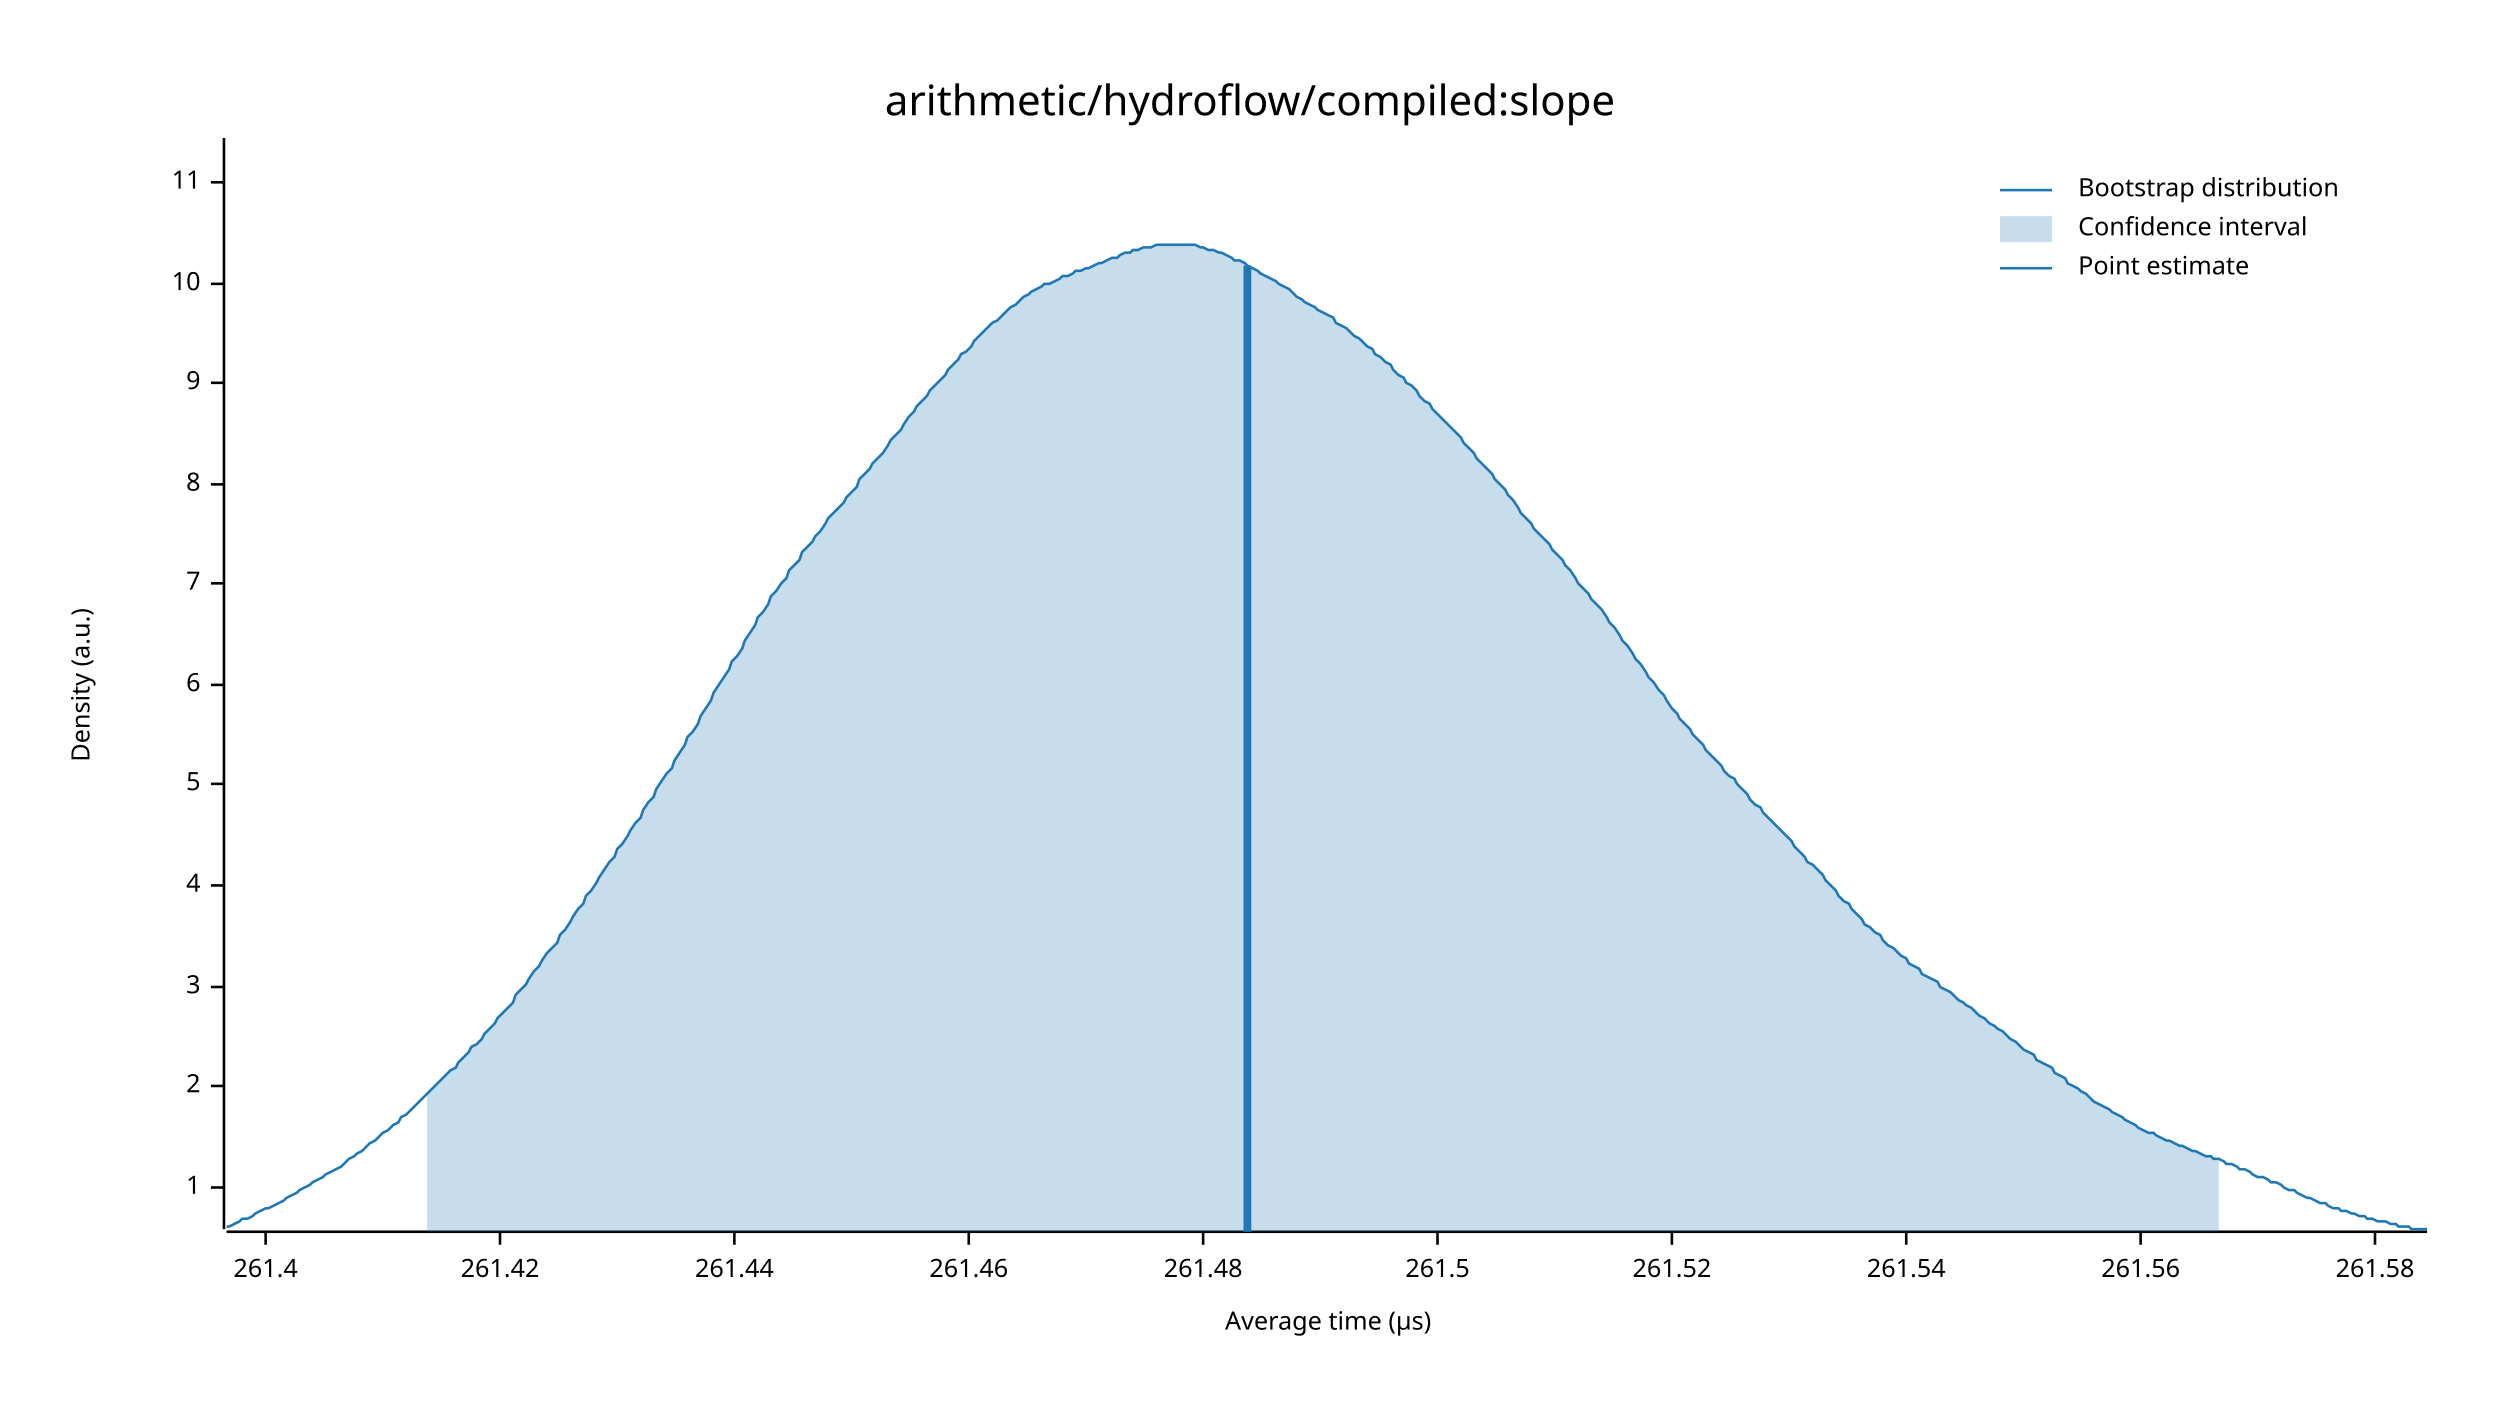
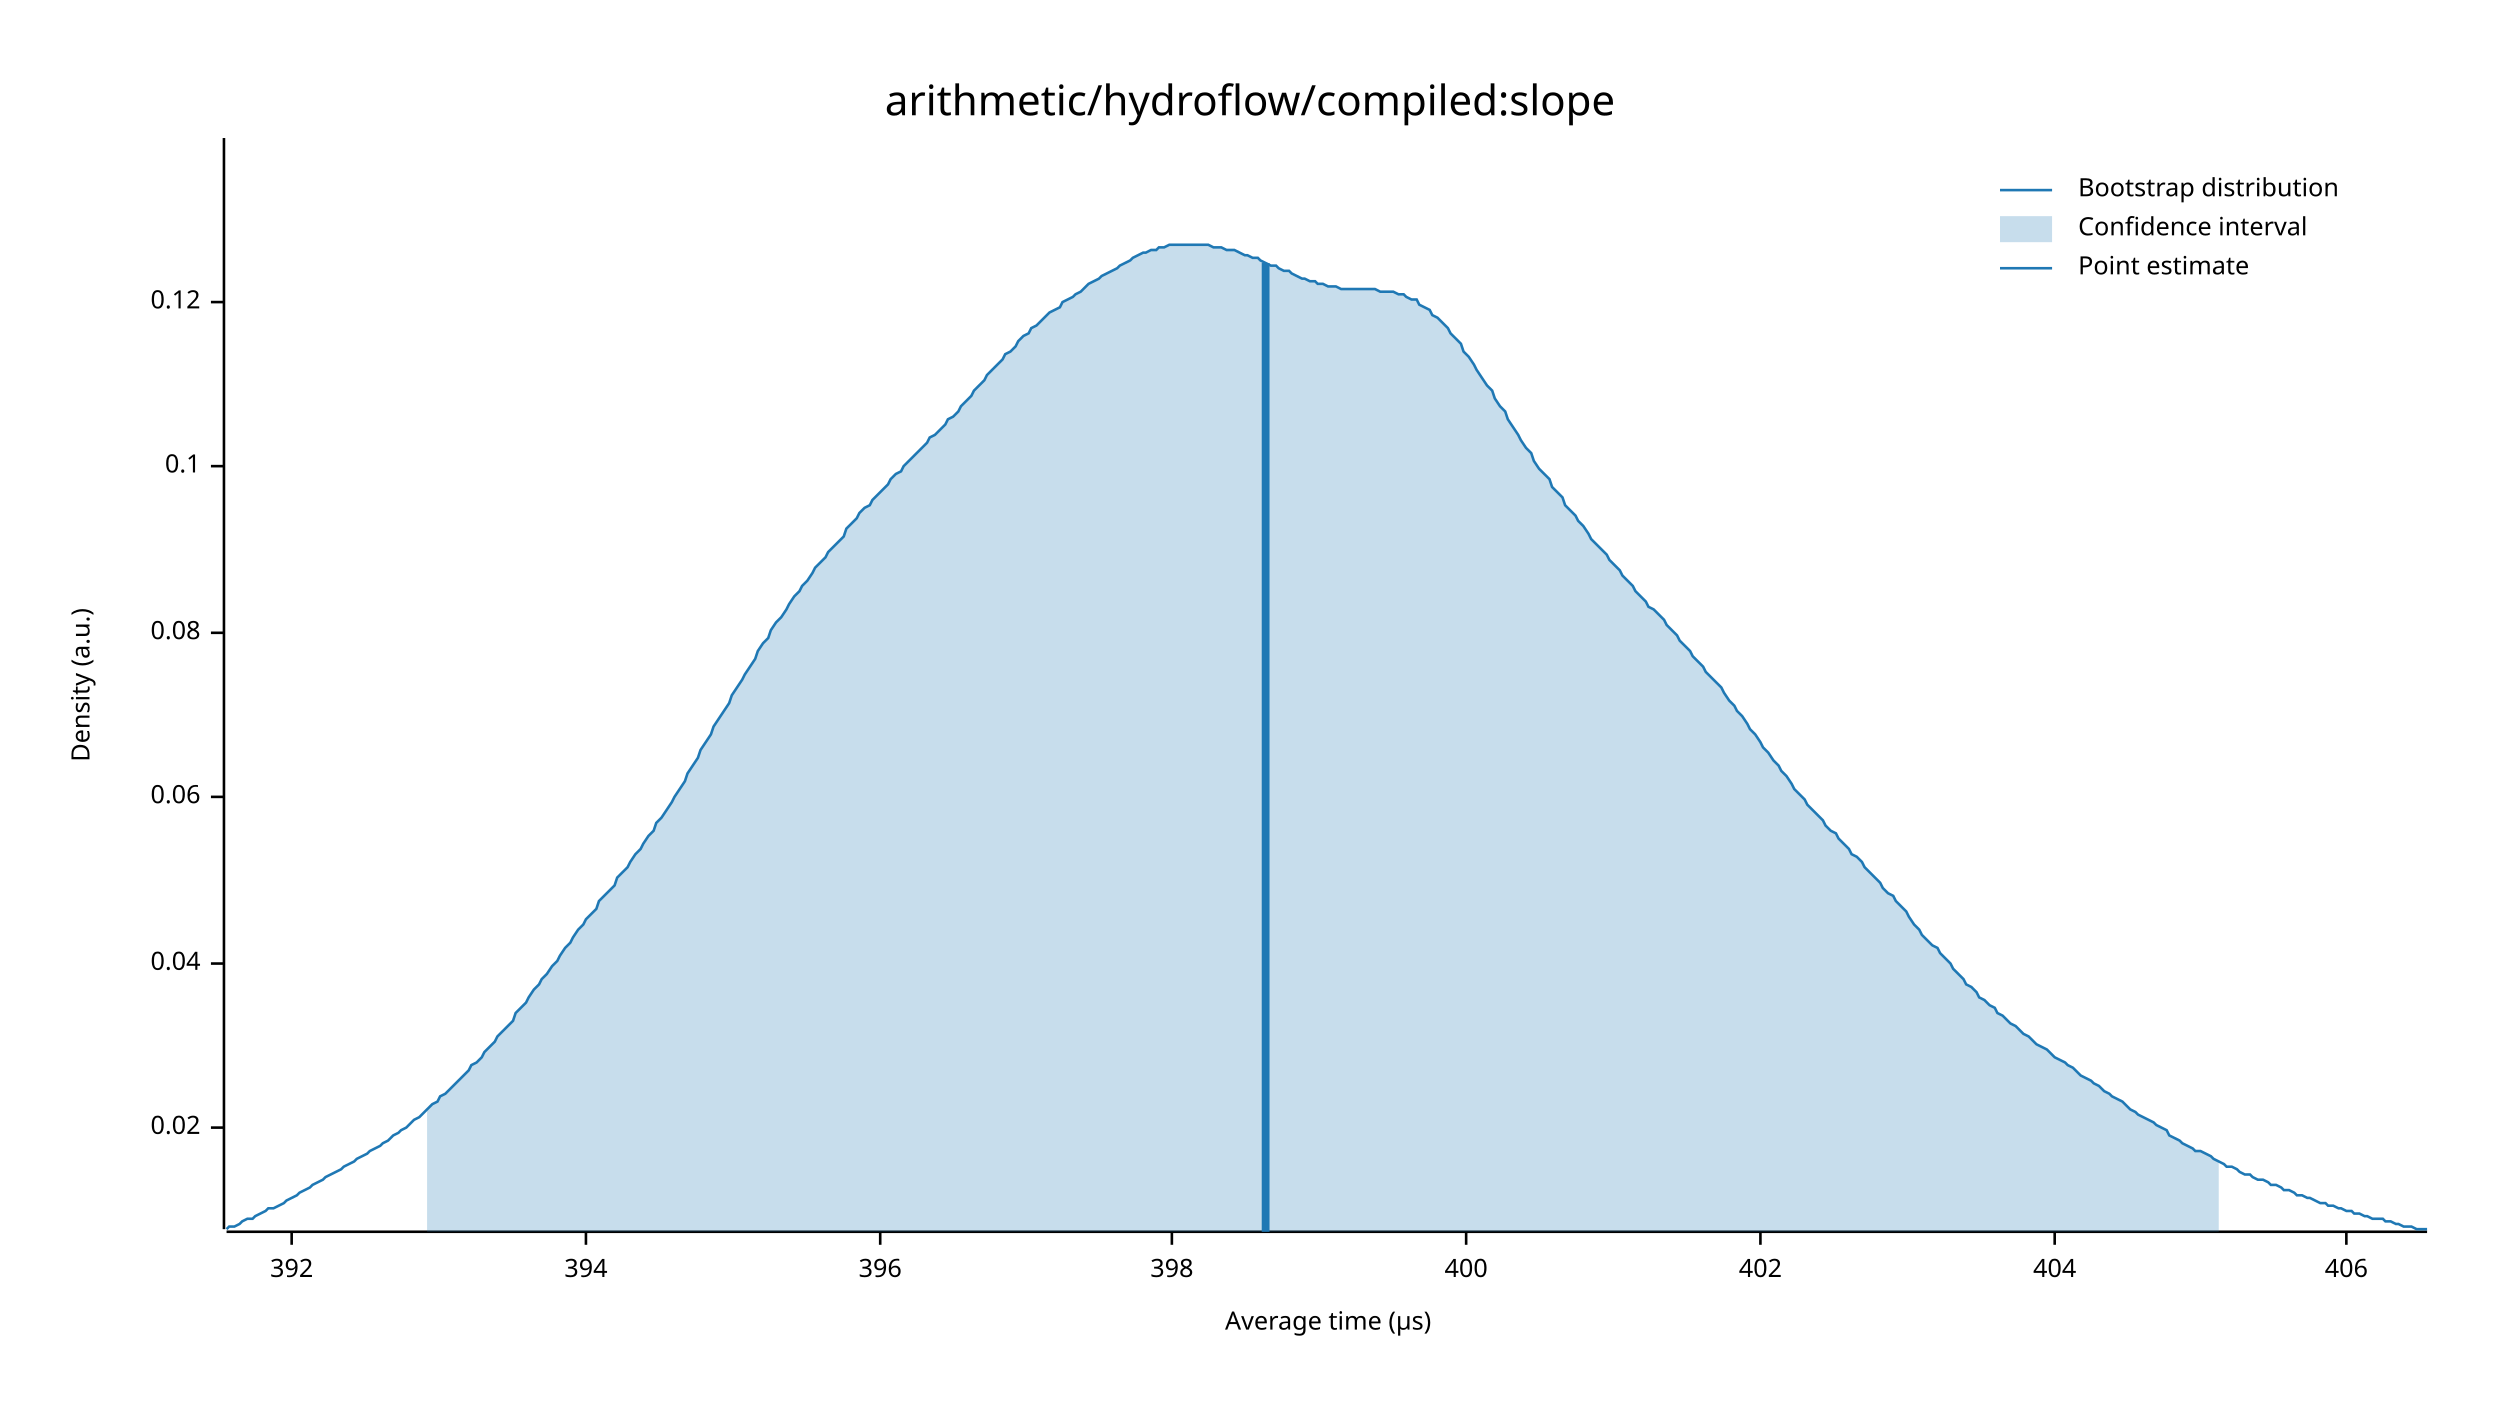
<svg xmlns="http://www.w3.org/2000/svg" width="960" height="540" viewBox="0 0 960 540">
  <text x="480" y="32" dy="0.76em" text-anchor="middle" font-family="sans-serif" font-size="16.129" opacity="1" fill="#000000">
arithmetic/hydroflow/compiled:slope
</text>
  <text x="27" y="263" dy="0.76em" text-anchor="middle" font-family="sans-serif" font-size="9.677" opacity="1" fill="#000000" transform="rotate(270, 27, 263)">
Density (a.u.)
</text>
  <text x="510" y="513" dy="-0.5ex" text-anchor="middle" font-family="sans-serif" font-size="9.677" opacity="1" fill="#000000">
Average time (µs)
</text>
  <polyline fill="none" opacity="1" stroke="#000000" stroke-width="1" points="86,53 86,472 " />
-   <text x="77" y="456" dy="0.5ex" text-anchor="end" font-family="sans-serif" font-size="9.677" opacity="1" fill="#000000">
- 1
+   <text x="77" y="433" dy="0.5ex" text-anchor="end" font-family="sans-serif" font-size="9.677" opacity="1" fill="#000000">
+ 0.02
</text>
-   <polyline fill="none" opacity="1" stroke="#000000" stroke-width="1" points="81,456 86,456 " />
-   <text x="77" y="417" dy="0.5ex" text-anchor="end" font-family="sans-serif" font-size="9.677" opacity="1" fill="#000000">
- 2
+   <polyline fill="none" opacity="1" stroke="#000000" stroke-width="1" points="81,433 86,433 " />
+   <text x="77" y="370" dy="0.5ex" text-anchor="end" font-family="sans-serif" font-size="9.677" opacity="1" fill="#000000">
+ 0.04
</text>
-   <polyline fill="none" opacity="1" stroke="#000000" stroke-width="1" points="81,417 86,417 " />
-   <text x="77" y="379" dy="0.5ex" text-anchor="end" font-family="sans-serif" font-size="9.677" opacity="1" fill="#000000">
- 3
+   <polyline fill="none" opacity="1" stroke="#000000" stroke-width="1" points="81,370 86,370 " />
+   <text x="77" y="306" dy="0.5ex" text-anchor="end" font-family="sans-serif" font-size="9.677" opacity="1" fill="#000000">
+ 0.06
</text>
-   <polyline fill="none" opacity="1" stroke="#000000" stroke-width="1" points="81,379 86,379 " />
-   <text x="77" y="340" dy="0.5ex" text-anchor="end" font-family="sans-serif" font-size="9.677" opacity="1" fill="#000000">
- 4
+   <polyline fill="none" opacity="1" stroke="#000000" stroke-width="1" points="81,306 86,306 " />
+   <text x="77" y="243" dy="0.5ex" text-anchor="end" font-family="sans-serif" font-size="9.677" opacity="1" fill="#000000">
+ 0.08
</text>
-   <polyline fill="none" opacity="1" stroke="#000000" stroke-width="1" points="81,340 86,340 " />
-   <text x="77" y="301" dy="0.5ex" text-anchor="end" font-family="sans-serif" font-size="9.677" opacity="1" fill="#000000">
- 5
+   <polyline fill="none" opacity="1" stroke="#000000" stroke-width="1" points="81,243 86,243 " />
+   <text x="77" y="179" dy="0.5ex" text-anchor="end" font-family="sans-serif" font-size="9.677" opacity="1" fill="#000000">
+ 0.1
</text>
-   <polyline fill="none" opacity="1" stroke="#000000" stroke-width="1" points="81,301 86,301 " />
-   <text x="77" y="263" dy="0.5ex" text-anchor="end" font-family="sans-serif" font-size="9.677" opacity="1" fill="#000000">
- 6
+   <polyline fill="none" opacity="1" stroke="#000000" stroke-width="1" points="81,179 86,179 " />
+   <text x="77" y="116" dy="0.5ex" text-anchor="end" font-family="sans-serif" font-size="9.677" opacity="1" fill="#000000">
+ 0.12
</text>
-   <polyline fill="none" opacity="1" stroke="#000000" stroke-width="1" points="81,263 86,263 " />
-   <text x="77" y="224" dy="0.5ex" text-anchor="end" font-family="sans-serif" font-size="9.677" opacity="1" fill="#000000">
- 7
+   <polyline fill="none" opacity="1" stroke="#000000" stroke-width="1" points="81,116 86,116 " />
+   <polyline fill="none" opacity="1" stroke="#000000" stroke-width="1" points="87,473 932,473 " />
+   <text x="112" y="483" dy="0.76em" text-anchor="middle" font-family="sans-serif" font-size="9.677" opacity="1" fill="#000000">
+ 392
</text>
-   <polyline fill="none" opacity="1" stroke="#000000" stroke-width="1" points="81,224 86,224 " />
-   <text x="77" y="186" dy="0.5ex" text-anchor="end" font-family="sans-serif" font-size="9.677" opacity="1" fill="#000000">
- 8
+   <polyline fill="none" opacity="1" stroke="#000000" stroke-width="1" points="112,473 112,478 " />
+   <text x="225" y="483" dy="0.76em" text-anchor="middle" font-family="sans-serif" font-size="9.677" opacity="1" fill="#000000">
+ 394
</text>
-   <polyline fill="none" opacity="1" stroke="#000000" stroke-width="1" points="81,186 86,186 " />
-   <text x="77" y="147" dy="0.5ex" text-anchor="end" font-family="sans-serif" font-size="9.677" opacity="1" fill="#000000">
- 9
+   <polyline fill="none" opacity="1" stroke="#000000" stroke-width="1" points="225,473 225,478 " />
+   <text x="338" y="483" dy="0.76em" text-anchor="middle" font-family="sans-serif" font-size="9.677" opacity="1" fill="#000000">
+ 396
</text>
-   <polyline fill="none" opacity="1" stroke="#000000" stroke-width="1" points="81,147 86,147 " />
-   <text x="77" y="109" dy="0.5ex" text-anchor="end" font-family="sans-serif" font-size="9.677" opacity="1" fill="#000000">
- 10
+   <polyline fill="none" opacity="1" stroke="#000000" stroke-width="1" points="338,473 338,478 " />
+   <text x="450" y="483" dy="0.76em" text-anchor="middle" font-family="sans-serif" font-size="9.677" opacity="1" fill="#000000">
+ 398
</text>
-   <polyline fill="none" opacity="1" stroke="#000000" stroke-width="1" points="81,109 86,109 " />
-   <text x="77" y="70" dy="0.5ex" text-anchor="end" font-family="sans-serif" font-size="9.677" opacity="1" fill="#000000">
- 11
+   <polyline fill="none" opacity="1" stroke="#000000" stroke-width="1" points="450,473 450,478 " />
+   <text x="563" y="483" dy="0.76em" text-anchor="middle" font-family="sans-serif" font-size="9.677" opacity="1" fill="#000000">
+ 400
</text>
-   <polyline fill="none" opacity="1" stroke="#000000" stroke-width="1" points="81,70 86,70 " />
-   <polyline fill="none" opacity="1" stroke="#000000" stroke-width="1" points="87,473 932,473 " />
-   <text x="102" y="483" dy="0.76em" text-anchor="middle" font-family="sans-serif" font-size="9.677" opacity="1" fill="#000000">
- 261.4
+   <polyline fill="none" opacity="1" stroke="#000000" stroke-width="1" points="563,473 563,478 " />
+   <text x="676" y="483" dy="0.76em" text-anchor="middle" font-family="sans-serif" font-size="9.677" opacity="1" fill="#000000">
+ 402
</text>
-   <polyline fill="none" opacity="1" stroke="#000000" stroke-width="1" points="102,473 102,478 " />
-   <text x="192" y="483" dy="0.76em" text-anchor="middle" font-family="sans-serif" font-size="9.677" opacity="1" fill="#000000">
- 261.42
+   <polyline fill="none" opacity="1" stroke="#000000" stroke-width="1" points="676,473 676,478 " />
+   <text x="789" y="483" dy="0.76em" text-anchor="middle" font-family="sans-serif" font-size="9.677" opacity="1" fill="#000000">
+ 404
</text>
-   <polyline fill="none" opacity="1" stroke="#000000" stroke-width="1" points="192,473 192,478 " />
-   <text x="282" y="483" dy="0.76em" text-anchor="middle" font-family="sans-serif" font-size="9.677" opacity="1" fill="#000000">
- 261.44
+   <polyline fill="none" opacity="1" stroke="#000000" stroke-width="1" points="789,473 789,478 " />
+   <text x="901" y="483" dy="0.76em" text-anchor="middle" font-family="sans-serif" font-size="9.677" opacity="1" fill="#000000">
+ 406
</text>
-   <polyline fill="none" opacity="1" stroke="#000000" stroke-width="1" points="282,473 282,478 " />
-   <text x="372" y="483" dy="0.76em" text-anchor="middle" font-family="sans-serif" font-size="9.677" opacity="1" fill="#000000">
- 261.46
- </text>
-   <polyline fill="none" opacity="1" stroke="#000000" stroke-width="1" points="372,473 372,478 " />
-   <text x="462" y="483" dy="0.76em" text-anchor="middle" font-family="sans-serif" font-size="9.677" opacity="1" fill="#000000">
- 261.48
- </text>
-   <polyline fill="none" opacity="1" stroke="#000000" stroke-width="1" points="462,473 462,478 " />
-   <text x="552" y="483" dy="0.76em" text-anchor="middle" font-family="sans-serif" font-size="9.677" opacity="1" fill="#000000">
- 261.5
- </text>
-   <polyline fill="none" opacity="1" stroke="#000000" stroke-width="1" points="552,473 552,478 " />
-   <text x="642" y="483" dy="0.76em" text-anchor="middle" font-family="sans-serif" font-size="9.677" opacity="1" fill="#000000">
- 261.52
- </text>
-   <polyline fill="none" opacity="1" stroke="#000000" stroke-width="1" points="642,473 642,478 " />
-   <text x="732" y="483" dy="0.76em" text-anchor="middle" font-family="sans-serif" font-size="9.677" opacity="1" fill="#000000">
- 261.54
- </text>
-   <polyline fill="none" opacity="1" stroke="#000000" stroke-width="1" points="732,473 732,478 " />
-   <text x="822" y="483" dy="0.76em" text-anchor="middle" font-family="sans-serif" font-size="9.677" opacity="1" fill="#000000">
- 261.56
- </text>
-   <polyline fill="none" opacity="1" stroke="#000000" stroke-width="1" points="822,473 822,478 " />
-   <text x="912" y="483" dy="0.76em" text-anchor="middle" font-family="sans-serif" font-size="9.677" opacity="1" fill="#000000">
- 261.58
- </text>
-   <polyline fill="none" opacity="1" stroke="#000000" stroke-width="1" points="912,473 912,478 " />
-   <polyline fill="none" opacity="1" stroke="#1F78B4" stroke-width="1" points="87,471 88,471 90,470 92,469 93,468 95,468 97,467 98,466 100,465 102,464 103,464 105,463 107,462 109,461 110,460 112,459 114,458 115,457 117,456 119,455 120,454 122,453 124,452 125,451 127,450 129,449 131,448 132,447 134,445 136,444 137,443 139,442 141,440 142,439 144,438 146,436 147,435 149,434 151,432 153,431 154,429 156,428 158,426 159,425 161,423 163,421 164,420 166,418 168,416 169,415 171,413 173,411 175,410 176,408 178,406 180,404 181,402 183,401 185,399 186,397 188,395 190,393 191,391 193,389 195,387 197,385 198,382 200,380 202,378 203,376 205,373 207,371 208,369 210,366 212,364 214,362 215,359 217,357 219,354 220,352 222,349 224,347 225,344 227,342 229,339 230,337 232,334 234,331 236,329 237,326 239,324 241,321 242,319 244,316 246,314 247,311 249,308 251,306 252,303 254,300 256,297 258,295 259,292 261,289 263,286 264,283 266,281 268,278 269,275 271,272 273,269 274,266 276,263 278,260 280,257 281,254 283,252 285,249 286,246 288,243 290,240 291,237 293,235 295,232 296,229 298,227 300,224 302,222 303,219 305,217 307,215 308,212 310,210 312,208 313,206 315,204 317,201 318,199 320,197 322,195 324,193 325,191 327,189 329,187 330,184 332,182 334,180 335,178 337,176 339,174 341,171 342,169 344,167 346,165 347,163 349,160 351,158 352,156 354,154 356,152 357,150 359,148 361,146 363,144 364,142 366,140 368,138 369,136 371,135 373,133 374,131 376,129 378,127 379,126 381,124 383,123 385,121 386,120 388,118 390,117 391,116 393,114 395,113 396,112 398,111 400,110 401,109 403,109 405,108 407,107 408,106 410,106 412,105 413,104 415,104 417,103 418,103 420,102 422,101 423,101 425,100 427,99 429,99 430,98 432,97 434,97 435,96 437,96 439,95 440,95 442,95 444,94 445,94 447,94 449,94 451,94 452,94 454,94 456,94 457,94 459,94 461,95 462,95 464,96 466,96 468,97 469,97 471,98 473,99 474,100 476,100 478,101 479,102 481,103 483,104 484,105 486,106 488,107 490,108 491,109 493,110 495,111 496,112 498,114 500,115 501,116 503,117 505,118 506,119 508,120 510,121 512,122 513,124 515,125 517,126 518,127 520,129 522,130 523,131 525,133 527,134 528,136 530,137 532,139 534,140 535,142 537,144 539,145 540,147 542,148 544,150 545,152 547,154 549,155 550,157 552,159 554,161 556,163 557,164 559,166 561,168 562,170 564,172 566,174 567,176 569,178 571,180 573,182 574,184 576,186 578,188 579,190 581,192 583,195 584,197 586,199 588,201 589,203 591,205 593,207 595,209 596,211 598,213 600,215 601,217 603,219 605,222 606,224 608,226 610,228 611,230 613,232 615,234 617,237 618,239 620,241 622,244 623,246 625,248 627,251 628,253 630,255 632,258 633,260 635,262 637,265 639,267 640,269 642,272 644,274 645,276 647,278 649,280 650,282 652,284 654,286 655,288 657,290 659,292 661,294 662,296 664,298 666,299 667,301 669,303 671,305 672,307 674,309 676,310 677,312 679,314 681,316 683,318 684,319 686,321 688,323 689,325 691,327 693,329 694,331 696,332 698,334 700,336 701,338 703,340 705,342 706,344 708,346 710,347 711,349 713,351 715,353 716,355 718,356 720,358 722,359 723,361 725,363 727,364 728,365 730,367 732,368 733,370 735,371 737,372 738,374 740,375 742,376 744,377 745,379 747,380 749,381 750,382 752,384 754,385 755,386 757,387 759,389 760,390 762,391 764,393 766,394 767,395 769,396 771,398 772,399 774,400 776,402 777,403 779,404 781,405 782,407 784,408 786,409 788,410 789,412 791,413 793,414 794,416 796,417 798,418 799,419 801,420 803,422 804,423 806,424 808,425 810,426 811,427 813,428 815,429 816,430 818,431 820,432 821,433 823,434 825,435 827,435 828,436 830,437 832,438 833,438 835,439 837,440 838,440 840,441 842,442 843,442 845,443 847,444 849,444 850,445 852,445 854,446 855,447 857,447 859,448 860,449 862,449 864,450 865,451 867,452 869,452 871,453 872,454 874,454 876,455 877,456 879,457 881,457 882,458 884,459 886,460 887,460 889,461 891,462 893,462 894,463 896,464 898,464 899,465 901,465 903,466 904,466 906,467 908,467 909,468 911,468 913,469 915,469 916,469 918,470 920,470 921,471 923,471 925,471 926,472 928,472 930,472 932,472 " />
-   <polygon opacity="0.25" fill="#1F78B4" points="164,420 166,418 168,416 169,415 171,413 173,411 175,410 176,408 178,406 180,404 181,402 183,401 185,399 186,397 188,395 190,393 191,391 193,389 195,387 197,385 198,382 200,380 202,378 203,376 205,373 207,371 208,369 210,366 212,364 214,362 215,359 217,357 219,354 220,352 222,349 224,347 225,344 227,342 229,339 230,337 232,334 234,331 236,329 237,326 239,324 241,321 242,319 244,316 246,314 247,311 249,308 251,306 252,303 254,300 256,297 258,295 259,292 261,289 263,286 264,283 266,281 268,278 269,275 271,272 273,269 274,266 276,263 278,260 280,257 281,254 283,252 285,249 286,246 288,243 290,240 291,237 293,235 295,232 296,229 298,227 300,224 302,222 303,219 305,217 307,215 308,212 310,210 312,208 313,206 315,204 317,201 318,199 320,197 322,195 324,193 325,191 327,189 329,187 330,184 332,182 334,180 335,178 337,176 339,174 341,171 342,169 344,167 346,165 347,163 349,160 351,158 352,156 354,154 356,152 357,150 359,148 361,146 363,144 364,142 366,140 368,138 369,136 371,135 373,133 374,131 376,129 378,127 379,126 381,124 383,123 385,121 386,120 388,118 390,117 391,116 393,114 395,113 396,112 398,111 400,110 401,109 403,109 405,108 407,107 408,106 410,106 412,105 413,104 415,104 417,103 418,103 420,102 422,101 423,101 425,100 427,99 429,99 430,98 432,97 434,97 435,96 437,96 439,95 440,95 442,95 444,94 445,94 447,94 449,94 451,94 452,94 454,94 456,94 457,94 459,94 461,95 462,95 464,96 466,96 468,97 469,97 471,98 473,99 474,100 476,100 478,101 479,102 481,103 483,104 484,105 486,106 488,107 490,108 491,109 493,110 495,111 496,112 498,114 500,115 501,116 503,117 505,118 506,119 508,120 510,121 512,122 513,124 515,125 517,126 518,127 520,129 522,130 523,131 525,133 527,134 528,136 530,137 532,139 534,140 535,142 537,144 539,145 540,147 542,148 544,150 545,152 547,154 549,155 550,157 552,159 554,161 556,163 557,164 559,166 561,168 562,170 564,172 566,174 567,176 569,178 571,180 573,182 574,184 576,186 578,188 579,190 581,192 583,195 584,197 586,199 588,201 589,203 591,205 593,207 595,209 596,211 598,213 600,215 601,217 603,219 605,222 606,224 608,226 610,228 611,230 613,232 615,234 617,237 618,239 620,241 622,244 623,246 625,248 627,251 628,253 630,255 632,258 633,260 635,262 637,265 639,267 640,269 642,272 644,274 645,276 647,278 649,280 650,282 652,284 654,286 655,288 657,290 659,292 661,294 662,296 664,298 666,299 667,301 669,303 671,305 672,307 674,309 676,310 677,312 679,314 681,316 683,318 684,319 686,321 688,323 689,325 691,327 693,329 694,331 696,332 698,334 700,336 701,338 703,340 705,342 706,344 708,346 710,347 711,349 713,351 715,353 716,355 718,356 720,358 722,359 723,361 725,363 727,364 728,365 730,367 732,368 733,370 735,371 737,372 738,374 740,375 742,376 744,377 745,379 747,380 749,381 750,382 752,384 754,385 755,386 757,387 759,389 760,390 762,391 764,393 766,394 767,395 769,396 771,398 772,399 774,400 776,402 777,403 779,404 781,405 782,407 784,408 786,409 788,410 789,412 791,413 793,414 794,416 796,417 798,418 799,419 801,420 803,422 804,423 806,424 808,425 810,426 811,427 813,428 815,429 816,430 818,431 820,432 821,433 823,434 825,435 827,435 828,436 830,437 832,438 833,438 835,439 837,440 838,440 840,441 842,442 843,442 845,443 847,444 849,444 850,445 852,445 852,473 164,473 " />
-   <polyline fill="none" opacity="1" stroke="#1F78B4" stroke-width="3" points="479,473 479,102 " />
+   <polyline fill="none" opacity="1" stroke="#000000" stroke-width="1" points="901,473 901,478 " />
+   <polyline fill="none" opacity="1" stroke="#1F78B4" stroke-width="1" points="87,472 88,471 90,471 92,470 93,469 95,468 97,468 98,467 100,466 102,465 103,464 105,464 107,463 109,462 110,461 112,460 114,459 115,458 117,457 119,456 120,455 122,454 124,453 125,452 127,451 129,450 131,449 132,448 134,447 136,446 137,445 139,444 141,443 142,442 144,441 146,440 147,439 149,438 151,436 153,435 154,434 156,433 158,431 159,430 161,429 163,427 164,426 166,424 168,423 169,421 171,420 173,418 175,416 176,415 178,413 180,411 181,409 183,408 185,406 186,404 188,402 190,400 191,398 193,396 195,394 197,392 198,389 200,387 202,385 203,383 205,380 207,378 208,376 210,374 212,371 214,369 215,367 217,364 219,362 220,360 222,357 224,355 225,353 227,351 229,349 230,346 232,344 234,342 236,340 237,337 239,335 241,333 242,331 244,328 246,326 247,324 249,321 251,319 252,316 254,314 256,311 258,308 259,306 261,303 263,300 264,297 266,294 268,291 269,288 271,285 273,282 274,279 276,276 278,273 280,270 281,267 283,264 285,261 286,259 288,256 290,253 291,250 293,247 295,245 296,242 298,239 300,237 302,234 303,232 305,229 307,227 308,225 310,223 312,220 313,218 315,216 317,214 318,212 320,210 322,208 324,206 325,203 327,201 329,199 330,197 332,195 334,194 335,192 337,190 339,188 341,186 342,184 344,182 346,181 347,179 349,177 351,175 352,174 354,172 356,170 357,168 359,167 361,165 363,163 364,161 366,160 368,158 369,156 371,154 373,152 374,150 376,148 378,146 379,144 381,142 383,140 385,138 386,136 388,135 390,133 391,131 393,129 395,128 396,126 398,125 400,123 401,122 403,120 405,119 407,118 408,116 410,115 412,114 413,113 415,112 417,110 418,109 420,108 422,107 423,106 425,105 427,104 429,103 430,102 432,101 434,100 435,99 437,98 439,97 440,97 442,96 444,96 445,95 447,95 449,94 451,94 452,94 454,94 456,94 457,94 459,94 461,94 462,94 464,94 466,95 468,95 469,95 471,96 473,96 474,96 476,97 478,98 479,98 481,99 483,99 484,100 486,101 488,102 490,102 491,103 493,104 495,104 496,105 498,106 500,107 501,107 503,108 505,108 506,109 508,109 510,110 512,110 513,110 515,111 517,111 518,111 520,111 522,111 523,111 525,111 527,111 528,111 530,112 532,112 534,112 535,112 537,113 539,113 540,114 542,115 544,115 545,117 547,118 549,119 550,121 552,122 554,124 556,126 557,128 559,130 561,132 562,135 564,137 566,140 567,142 569,145 571,148 573,150 574,153 576,156 578,158 579,161 581,164 583,167 584,169 586,172 588,174 589,177 591,180 593,182 595,184 596,187 598,189 600,191 601,194 603,196 605,198 606,200 608,202 610,205 611,207 613,209 615,211 617,213 618,215 620,217 622,219 623,221 625,223 627,225 628,227 630,229 632,231 633,233 635,234 637,236 639,238 640,240 642,242 644,244 645,246 647,248 649,250 650,252 652,254 654,256 655,258 657,260 659,262 661,264 662,266 664,269 666,271 667,273 669,275 671,278 672,280 674,282 676,285 677,287 679,289 681,292 683,294 684,296 686,298 688,301 689,303 691,305 693,307 694,309 696,311 698,313 700,315 701,317 703,319 705,320 706,322 708,324 710,326 711,328 713,329 715,331 716,333 718,335 720,337 722,339 723,341 725,343 727,344 728,346 730,348 732,350 733,352 735,355 737,357 738,359 740,361 742,363 744,364 745,366 747,368 749,370 750,372 752,374 754,376 755,378 757,379 759,381 760,383 762,384 764,386 766,387 767,389 769,390 771,392 772,393 774,394 776,396 777,397 779,398 781,400 782,401 784,402 786,403 788,405 789,406 791,407 793,408 794,409 796,410 798,412 799,413 801,414 803,415 804,416 806,417 808,419 810,420 811,421 813,422 815,423 816,424 818,426 820,427 821,428 823,429 825,430 827,431 828,432 830,433 832,434 833,436 835,437 837,438 838,439 840,440 842,441 843,442 845,442 847,443 849,444 850,445 852,446 854,447 855,448 857,448 859,449 860,450 862,451 864,451 865,452 867,453 869,453 871,454 872,455 874,455 876,456 877,457 879,457 881,458 882,459 884,459 886,460 887,460 889,461 891,462 893,462 894,463 896,463 898,464 899,464 901,465 903,465 904,466 906,466 908,467 909,467 911,468 913,468 915,468 916,469 918,469 920,470 921,470 923,471 925,471 926,471 928,472 930,472 932,472 " />
+   <polygon opacity="0.25" fill="#1F78B4" points="164,426 166,424 168,423 169,421 171,420 173,418 175,416 176,415 178,413 180,411 181,409 183,408 185,406 186,404 188,402 190,400 191,398 193,396 195,394 197,392 198,389 200,387 202,385 203,383 205,380 207,378 208,376 210,374 212,371 214,369 215,367 217,364 219,362 220,360 222,357 224,355 225,353 227,351 229,349 230,346 232,344 234,342 236,340 237,337 239,335 241,333 242,331 244,328 246,326 247,324 249,321 251,319 252,316 254,314 256,311 258,308 259,306 261,303 263,300 264,297 266,294 268,291 269,288 271,285 273,282 274,279 276,276 278,273 280,270 281,267 283,264 285,261 286,259 288,256 290,253 291,250 293,247 295,245 296,242 298,239 300,237 302,234 303,232 305,229 307,227 308,225 310,223 312,220 313,218 315,216 317,214 318,212 320,210 322,208 324,206 325,203 327,201 329,199 330,197 332,195 334,194 335,192 337,190 339,188 341,186 342,184 344,182 346,181 347,179 349,177 351,175 352,174 354,172 356,170 357,168 359,167 361,165 363,163 364,161 366,160 368,158 369,156 371,154 373,152 374,150 376,148 378,146 379,144 381,142 383,140 385,138 386,136 388,135 390,133 391,131 393,129 395,128 396,126 398,125 400,123 401,122 403,120 405,119 407,118 408,116 410,115 412,114 413,113 415,112 417,110 418,109 420,108 422,107 423,106 425,105 427,104 429,103 430,102 432,101 434,100 435,99 437,98 439,97 440,97 442,96 444,96 445,95 447,95 449,94 451,94 452,94 454,94 456,94 457,94 459,94 461,94 462,94 464,94 466,95 468,95 469,95 471,96 473,96 474,96 476,97 478,98 479,98 481,99 483,99 484,100 486,101 488,102 490,102 491,103 493,104 495,104 496,105 498,106 500,107 501,107 503,108 505,108 506,109 508,109 510,110 512,110 513,110 515,111 517,111 518,111 520,111 522,111 523,111 525,111 527,111 528,111 530,112 532,112 534,112 535,112 537,113 539,113 540,114 542,115 544,115 545,117 547,118 549,119 550,121 552,122 554,124 556,126 557,128 559,130 561,132 562,135 564,137 566,140 567,142 569,145 571,148 573,150 574,153 576,156 578,158 579,161 581,164 583,167 584,169 586,172 588,174 589,177 591,180 593,182 595,184 596,187 598,189 600,191 601,194 603,196 605,198 606,200 608,202 610,205 611,207 613,209 615,211 617,213 618,215 620,217 622,219 623,221 625,223 627,225 628,227 630,229 632,231 633,233 635,234 637,236 639,238 640,240 642,242 644,244 645,246 647,248 649,250 650,252 652,254 654,256 655,258 657,260 659,262 661,264 662,266 664,269 666,271 667,273 669,275 671,278 672,280 674,282 676,285 677,287 679,289 681,292 683,294 684,296 686,298 688,301 689,303 691,305 693,307 694,309 696,311 698,313 700,315 701,317 703,319 705,320 706,322 708,324 710,326 711,328 713,329 715,331 716,333 718,335 720,337 722,339 723,341 725,343 727,344 728,346 730,348 732,350 733,352 735,355 737,357 738,359 740,361 742,363 744,364 745,366 747,368 749,370 750,372 752,374 754,376 755,378 757,379 759,381 760,383 762,384 764,386 766,387 767,389 769,390 771,392 772,393 774,394 776,396 777,397 779,398 781,400 782,401 784,402 786,403 788,405 789,406 791,407 793,408 794,409 796,410 798,412 799,413 801,414 803,415 804,416 806,417 808,419 810,420 811,421 813,422 815,423 816,424 818,426 820,427 821,428 823,429 825,430 827,431 828,432 830,433 832,434 833,436 835,437 837,438 838,439 840,440 842,441 843,442 845,442 847,443 849,444 850,445 852,446 852,473 164,473 " />
+   <polyline fill="none" opacity="1" stroke="#1F78B4" stroke-width="3" points="486,473 486,101 " />
  <text x="798" y="68" dy="0.76em" text-anchor="start" font-family="sans-serif" font-size="9.677" opacity="1" fill="#000000">
Bootstrap distribution
</text>
  <text x="798" y="83" dy="0.76em" text-anchor="start" font-family="sans-serif" font-size="9.677" opacity="1" fill="#000000">
Confidence interval
</text>
  <text x="798" y="98" dy="0.76em" text-anchor="start" font-family="sans-serif" font-size="9.677" opacity="1" fill="#000000">
Point estimate
</text>
  <polyline fill="none" opacity="1" stroke="#1F78B4" stroke-width="1" points="768,73 788,73 " />
  <rect x="768" y="83" width="20" height="10" opacity="0.25" fill="#1F78B4" stroke="none" />
  <polyline fill="none" opacity="1" stroke="#1F78B4" stroke-width="1" points="768,103 788,103 " />
</svg>
